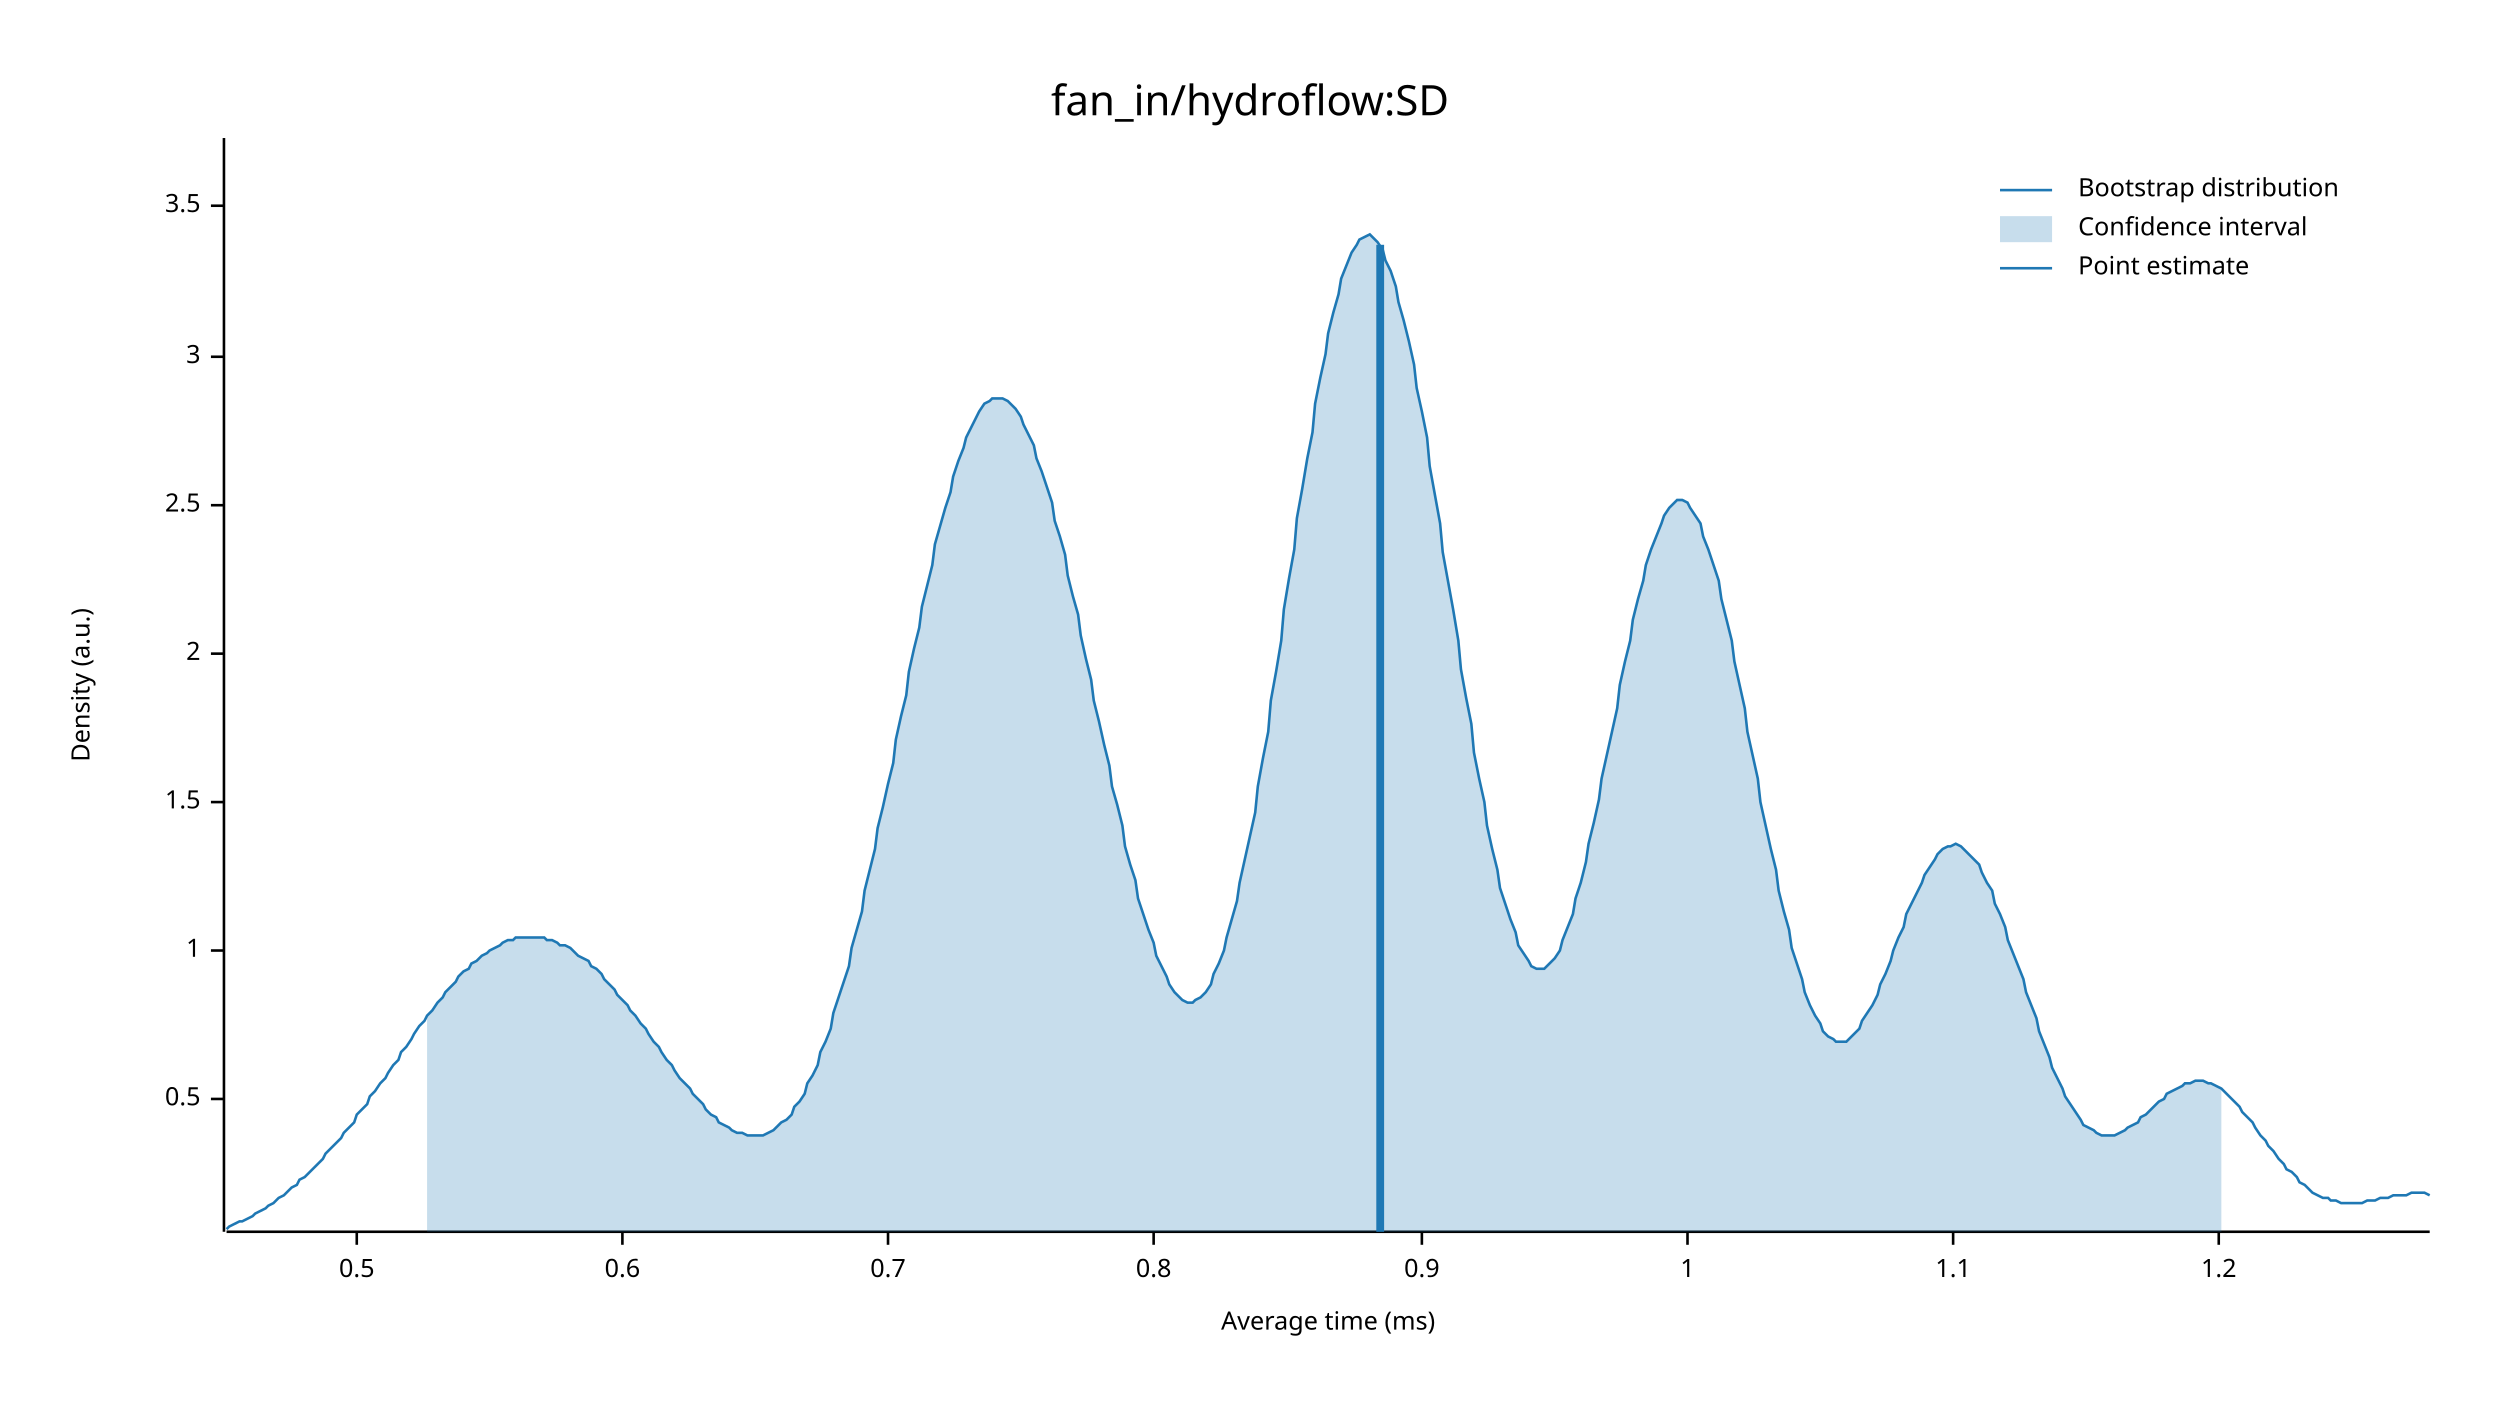
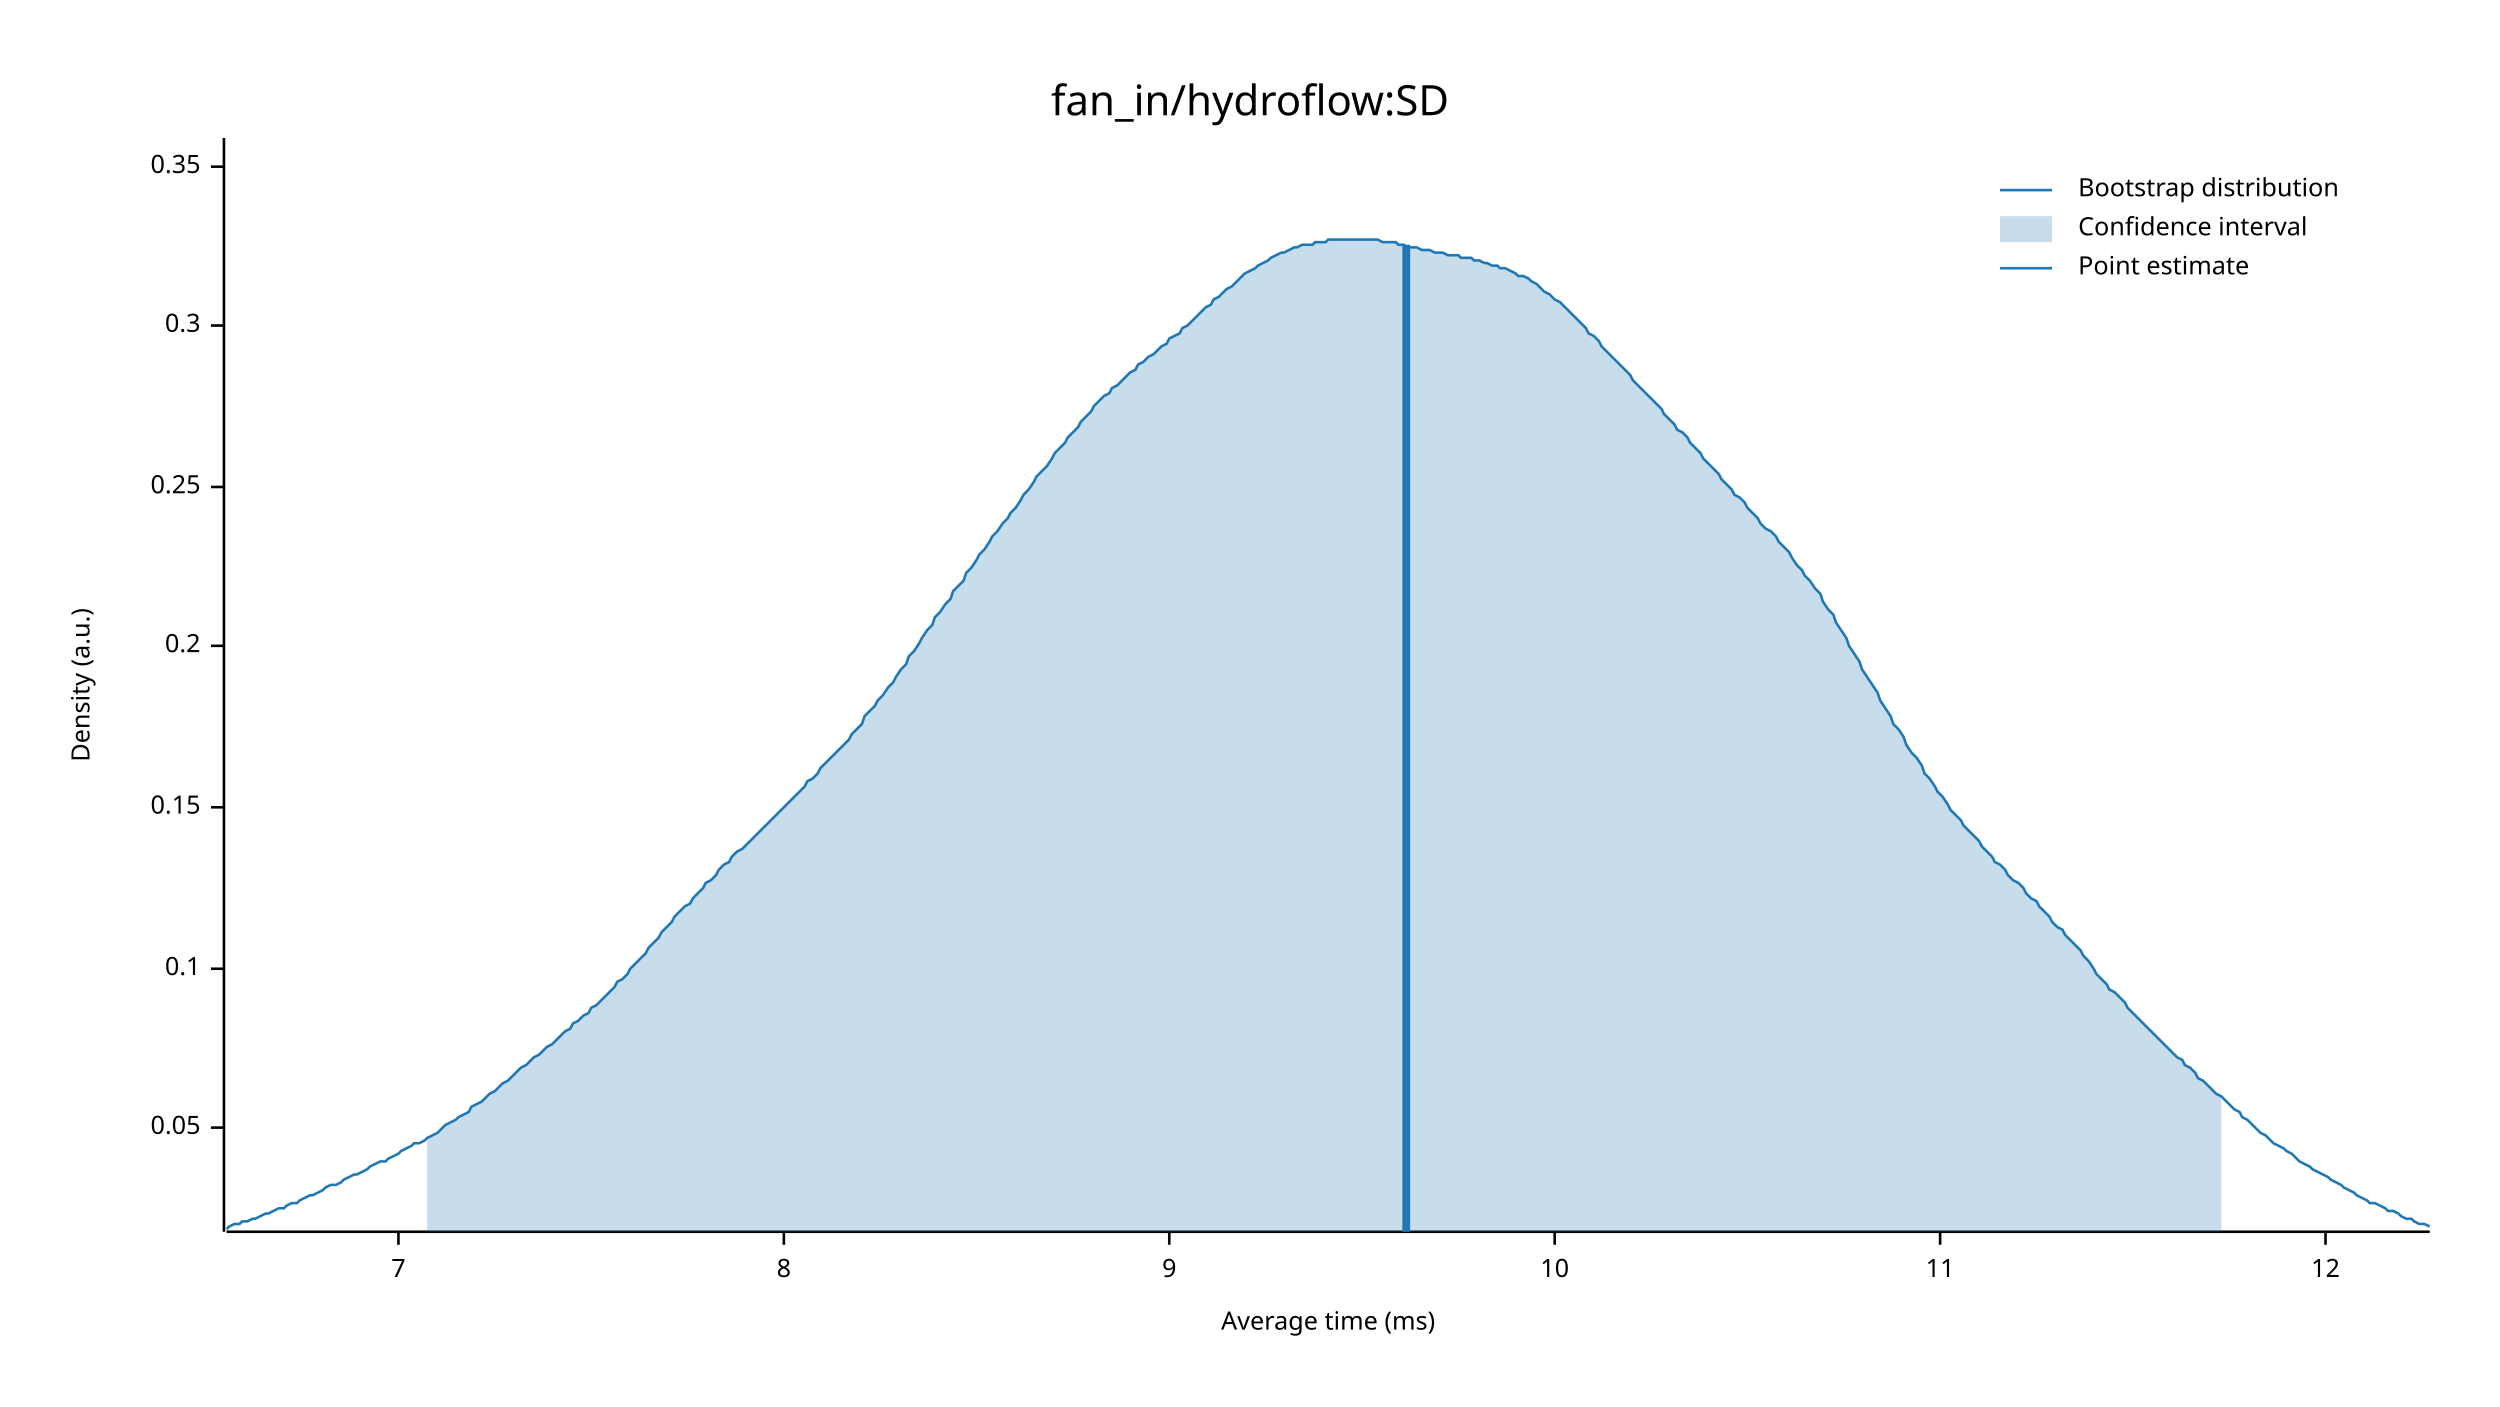
<svg xmlns="http://www.w3.org/2000/svg" width="960" height="540" viewBox="0 0 960 540">
  <text x="480" y="32" dy="0.76em" text-anchor="middle" font-family="sans-serif" font-size="16.129" opacity="1" fill="#000000">
fan_in/hydroflow:SD
</text>
  <text x="27" y="263" dy="0.76em" text-anchor="middle" font-family="sans-serif" font-size="9.677" opacity="1" fill="#000000" transform="rotate(270, 27, 263)">
Density (a.u.)
</text>
  <text x="510" y="513" dy="-0.5ex" text-anchor="middle" font-family="sans-serif" font-size="9.677" opacity="1" fill="#000000">
Average time (ms)
</text>
  <polyline fill="none" opacity="1" stroke="#000000" stroke-width="1" points="86,53 86,473 " />
-   <text x="77" y="422" dy="0.5ex" text-anchor="end" font-family="sans-serif" font-size="9.677" opacity="1" fill="#000000">
- 0.5
+   <text x="77" y="433" dy="0.5ex" text-anchor="end" font-family="sans-serif" font-size="9.677" opacity="1" fill="#000000">
+ 0.05
</text>
-   <polyline fill="none" opacity="1" stroke="#000000" stroke-width="1" points="81,422 86,422 " />
-   <text x="77" y="365" dy="0.5ex" text-anchor="end" font-family="sans-serif" font-size="9.677" opacity="1" fill="#000000">
- 1
+   <polyline fill="none" opacity="1" stroke="#000000" stroke-width="1" points="81,433 86,433 " />
+   <text x="77" y="372" dy="0.5ex" text-anchor="end" font-family="sans-serif" font-size="9.677" opacity="1" fill="#000000">
+ 0.1
</text>
-   <polyline fill="none" opacity="1" stroke="#000000" stroke-width="1" points="81,365 86,365 " />
-   <text x="77" y="308" dy="0.5ex" text-anchor="end" font-family="sans-serif" font-size="9.677" opacity="1" fill="#000000">
- 1.5
+   <polyline fill="none" opacity="1" stroke="#000000" stroke-width="1" points="81,372 86,372 " />
+   <text x="77" y="310" dy="0.5ex" text-anchor="end" font-family="sans-serif" font-size="9.677" opacity="1" fill="#000000">
+ 0.15
</text>
-   <polyline fill="none" opacity="1" stroke="#000000" stroke-width="1" points="81,308 86,308 " />
-   <text x="77" y="251" dy="0.5ex" text-anchor="end" font-family="sans-serif" font-size="9.677" opacity="1" fill="#000000">
- 2
+   <polyline fill="none" opacity="1" stroke="#000000" stroke-width="1" points="81,310 86,310 " />
+   <text x="77" y="248" dy="0.5ex" text-anchor="end" font-family="sans-serif" font-size="9.677" opacity="1" fill="#000000">
+ 0.2
</text>
-   <polyline fill="none" opacity="1" stroke="#000000" stroke-width="1" points="81,251 86,251 " />
-   <text x="77" y="194" dy="0.5ex" text-anchor="end" font-family="sans-serif" font-size="9.677" opacity="1" fill="#000000">
- 2.5
+   <polyline fill="none" opacity="1" stroke="#000000" stroke-width="1" points="81,248 86,248 " />
+   <text x="77" y="187" dy="0.5ex" text-anchor="end" font-family="sans-serif" font-size="9.677" opacity="1" fill="#000000">
+ 0.25
</text>
-   <polyline fill="none" opacity="1" stroke="#000000" stroke-width="1" points="81,194 86,194 " />
-   <text x="77" y="137" dy="0.5ex" text-anchor="end" font-family="sans-serif" font-size="9.677" opacity="1" fill="#000000">
- 3
+   <polyline fill="none" opacity="1" stroke="#000000" stroke-width="1" points="81,187 86,187 " />
+   <text x="77" y="125" dy="0.5ex" text-anchor="end" font-family="sans-serif" font-size="9.677" opacity="1" fill="#000000">
+ 0.3
</text>
-   <polyline fill="none" opacity="1" stroke="#000000" stroke-width="1" points="81,137 86,137 " />
-   <text x="77" y="79" dy="0.5ex" text-anchor="end" font-family="sans-serif" font-size="9.677" opacity="1" fill="#000000">
- 3.5
+   <polyline fill="none" opacity="1" stroke="#000000" stroke-width="1" points="81,125 86,125 " />
+   <text x="77" y="64" dy="0.5ex" text-anchor="end" font-family="sans-serif" font-size="9.677" opacity="1" fill="#000000">
+ 0.35
</text>
-   <polyline fill="none" opacity="1" stroke="#000000" stroke-width="1" points="81,79 86,79 " />
+   <polyline fill="none" opacity="1" stroke="#000000" stroke-width="1" points="81,64 86,64 " />
  <polyline fill="none" opacity="1" stroke="#000000" stroke-width="1" points="87,473 933,473 " />
-   <text x="137" y="483" dy="0.76em" text-anchor="middle" font-family="sans-serif" font-size="9.677" opacity="1" fill="#000000">
- 0.5
+   <text x="153" y="483" dy="0.76em" text-anchor="middle" font-family="sans-serif" font-size="9.677" opacity="1" fill="#000000">
+ 7
</text>
-   <polyline fill="none" opacity="1" stroke="#000000" stroke-width="1" points="137,473 137,478 " />
-   <text x="239" y="483" dy="0.76em" text-anchor="middle" font-family="sans-serif" font-size="9.677" opacity="1" fill="#000000">
- 0.6
+   <polyline fill="none" opacity="1" stroke="#000000" stroke-width="1" points="153,473 153,478 " />
+   <text x="301" y="483" dy="0.76em" text-anchor="middle" font-family="sans-serif" font-size="9.677" opacity="1" fill="#000000">
+ 8
</text>
-   <polyline fill="none" opacity="1" stroke="#000000" stroke-width="1" points="239,473 239,478 " />
-   <text x="341" y="483" dy="0.76em" text-anchor="middle" font-family="sans-serif" font-size="9.677" opacity="1" fill="#000000">
- 0.7
+   <polyline fill="none" opacity="1" stroke="#000000" stroke-width="1" points="301,473 301,478 " />
+   <text x="449" y="483" dy="0.76em" text-anchor="middle" font-family="sans-serif" font-size="9.677" opacity="1" fill="#000000">
+ 9
</text>
-   <polyline fill="none" opacity="1" stroke="#000000" stroke-width="1" points="341,473 341,478 " />
-   <text x="443" y="483" dy="0.76em" text-anchor="middle" font-family="sans-serif" font-size="9.677" opacity="1" fill="#000000">
- 0.8
+   <polyline fill="none" opacity="1" stroke="#000000" stroke-width="1" points="449,473 449,478 " />
+   <text x="597" y="483" dy="0.76em" text-anchor="middle" font-family="sans-serif" font-size="9.677" opacity="1" fill="#000000">
+ 10
</text>
-   <polyline fill="none" opacity="1" stroke="#000000" stroke-width="1" points="443,473 443,478 " />
-   <text x="546" y="483" dy="0.76em" text-anchor="middle" font-family="sans-serif" font-size="9.677" opacity="1" fill="#000000">
- 0.9
+   <polyline fill="none" opacity="1" stroke="#000000" stroke-width="1" points="597,473 597,478 " />
+   <text x="745" y="483" dy="0.76em" text-anchor="middle" font-family="sans-serif" font-size="9.677" opacity="1" fill="#000000">
+ 11
</text>
-   <polyline fill="none" opacity="1" stroke="#000000" stroke-width="1" points="546,473 546,478 " />
-   <text x="648" y="483" dy="0.76em" text-anchor="middle" font-family="sans-serif" font-size="9.677" opacity="1" fill="#000000">
- 1
+   <polyline fill="none" opacity="1" stroke="#000000" stroke-width="1" points="745,473 745,478 " />
+   <text x="893" y="483" dy="0.76em" text-anchor="middle" font-family="sans-serif" font-size="9.677" opacity="1" fill="#000000">
+ 12
</text>
-   <polyline fill="none" opacity="1" stroke="#000000" stroke-width="1" points="648,473 648,478 " />
-   <text x="750" y="483" dy="0.76em" text-anchor="middle" font-family="sans-serif" font-size="9.677" opacity="1" fill="#000000">
- 1.1
- </text>
-   <polyline fill="none" opacity="1" stroke="#000000" stroke-width="1" points="750,473 750,478 " />
-   <text x="852" y="483" dy="0.76em" text-anchor="middle" font-family="sans-serif" font-size="9.677" opacity="1" fill="#000000">
- 1.2
- </text>
-   <polyline fill="none" opacity="1" stroke="#000000" stroke-width="1" points="852,473 852,478 " />
-   <polyline fill="none" opacity="1" stroke="#1F78B4" stroke-width="1" points="87,472 88,471 90,470 92,469 93,469 95,468 97,467 98,466 100,465 102,464 103,463 105,462 107,460 109,459 110,458 112,456 114,455 115,453 117,452 119,450 120,449 122,447 124,445 125,443 127,441 129,439 131,437 132,435 134,433 136,431 137,428 139,426 141,424 142,421 144,419 146,416 148,414 149,412 151,409 153,407 154,404 156,402 158,399 159,397 161,394 163,392 164,390 166,388 168,385 170,383 171,381 173,379 175,377 176,375 178,373 180,372 181,370 183,369 185,367 187,366 188,365 190,364 192,363 193,362 195,361 197,361 198,360 200,360 202,360 203,360 205,360 207,360 209,360 210,361 212,361 214,362 215,363 217,363 219,364 220,365 222,367 224,368 226,369 227,371 229,372 231,374 232,376 234,378 236,380 237,382 239,384 241,386 242,388 244,390 246,393 248,395 249,397 251,400 253,402 254,404 256,407 258,409 259,411 261,414 263,416 265,418 266,420 268,422 270,424 271,426 273,428 275,429 276,431 278,432 280,433 281,434 283,435 285,435 287,436 288,436 290,436 292,436 293,436 295,435 297,434 298,433 300,431 302,430 304,428 305,425 307,423 309,420 310,416 312,413 314,409 315,404 317,400 319,395 320,389 322,383 324,377 326,371 327,364 329,357 331,350 332,342 334,334 336,326 337,318 339,310 341,301 343,293 344,284 346,275 348,267 349,258 351,249 353,241 354,233 356,225 358,217 359,209 361,202 363,195 365,189 366,183 368,177 370,172 371,168 373,164 375,160 376,158 378,155 380,154 381,153 383,153 385,153 387,154 388,155 390,157 392,160 393,163 395,167 397,171 398,176 400,181 402,187 404,193 405,200 407,206 409,213 410,221 412,229 414,236 415,244 417,253 419,261 420,269 422,277 424,286 426,294 427,302 429,309 431,317 432,325 434,332 436,338 437,345 439,351 441,357 443,362 444,367 446,371 448,375 449,378 451,381 453,383 454,384 456,385 458,385 459,384 461,383 463,381 465,378 466,374 468,370 470,365 471,360 473,353 475,346 476,339 478,330 480,321 482,312 483,302 485,291 487,281 488,269 490,258 492,246 493,234 495,222 497,211 498,199 500,188 502,176 504,166 505,155 507,145 509,136 510,128 512,120 514,113 515,107 517,102 519,97 521,94 522,92 524,91 526,90 527,91 529,93 531,96 532,100 534,104 536,110 537,116 539,123 541,131 543,140 544,149 546,158 548,168 549,179 551,190 553,201 554,212 556,223 558,234 560,246 561,257 563,268 565,278 566,289 568,299 570,308 571,317 573,326 575,334 576,341 578,347 580,353 582,358 583,363 585,366 587,369 588,371 590,372 592,372 593,372 595,370 597,368 599,365 600,361 602,356 604,351 605,345 607,339 609,331 610,324 612,316 614,307 615,299 617,290 619,281 621,272 622,263 624,254 626,246 627,238 629,230 631,223 632,217 634,211 636,206 638,201 639,198 641,195 643,193 644,192 646,192 648,193 649,195 651,198 653,201 654,206 656,211 658,217 660,223 661,230 663,238 665,246 666,254 668,263 670,272 671,281 673,290 675,299 676,308 678,317 680,326 682,334 683,342 685,350 687,357 688,364 690,370 692,376 693,381 695,386 697,390 699,393 700,396 702,398 704,399 705,400 707,400 709,400 710,399 712,397 714,395 715,392 717,389 719,386 721,382 722,378 724,374 726,369 727,365 729,360 731,356 732,351 734,347 736,343 738,339 739,336 741,333 743,330 744,328 746,326 748,325 749,325 751,324 753,325 754,326 756,328 758,330 760,332 761,335 763,339 765,342 766,347 768,351 770,356 771,361 773,366 775,371 777,376 778,381 780,386 782,391 783,396 785,401 787,406 788,410 790,414 792,418 793,421 795,424 797,427 799,430 800,432 802,433 804,434 805,435 807,436 809,436 810,436 812,436 814,435 816,434 817,433 819,432 821,431 822,429 824,428 826,426 827,425 829,423 831,422 832,420 834,419 836,418 838,417 839,416 841,416 843,415 844,415 846,415 848,416 849,416 851,417 853,418 855,420 856,421 858,423 860,425 861,427 863,429 865,431 866,433 868,436 870,438 871,440 873,442 875,445 877,447 878,449 880,450 882,452 883,454 885,455 887,457 888,458 890,459 892,460 894,460 895,461 897,461 899,462 900,462 902,462 904,462 905,462 907,462 909,461 910,461 912,461 914,460 916,460 917,460 919,459 921,459 922,459 924,459 926,458 927,458 929,458 931,458 933,459 " />
-   <polygon opacity="0.25" fill="#1F78B4" points="164,390 166,388 168,385 170,383 171,381 173,379 175,377 176,375 178,373 180,372 181,370 183,369 185,367 187,366 188,365 190,364 192,363 193,362 195,361 197,361 198,360 200,360 202,360 203,360 205,360 207,360 209,360 210,361 212,361 214,362 215,363 217,363 219,364 220,365 222,367 224,368 226,369 227,371 229,372 231,374 232,376 234,378 236,380 237,382 239,384 241,386 242,388 244,390 246,393 248,395 249,397 251,400 253,402 254,404 256,407 258,409 259,411 261,414 263,416 265,418 266,420 268,422 270,424 271,426 273,428 275,429 276,431 278,432 280,433 281,434 283,435 285,435 287,436 288,436 290,436 292,436 293,436 295,435 297,434 298,433 300,431 302,430 304,428 305,425 307,423 309,420 310,416 312,413 314,409 315,404 317,400 319,395 320,389 322,383 324,377 326,371 327,364 329,357 331,350 332,342 334,334 336,326 337,318 339,310 341,301 343,293 344,284 346,275 348,267 349,258 351,249 353,241 354,233 356,225 358,217 359,209 361,202 363,195 365,189 366,183 368,177 370,172 371,168 373,164 375,160 376,158 378,155 380,154 381,153 383,153 385,153 387,154 388,155 390,157 392,160 393,163 395,167 397,171 398,176 400,181 402,187 404,193 405,200 407,206 409,213 410,221 412,229 414,236 415,244 417,253 419,261 420,269 422,277 424,286 426,294 427,302 429,309 431,317 432,325 434,332 436,338 437,345 439,351 441,357 443,362 444,367 446,371 448,375 449,378 451,381 453,383 454,384 456,385 458,385 459,384 461,383 463,381 465,378 466,374 468,370 470,365 471,360 473,353 475,346 476,339 478,330 480,321 482,312 483,302 485,291 487,281 488,269 490,258 492,246 493,234 495,222 497,211 498,199 500,188 502,176 504,166 505,155 507,145 509,136 510,128 512,120 514,113 515,107 517,102 519,97 521,94 522,92 524,91 526,90 527,91 529,93 531,96 532,100 534,104 536,110 537,116 539,123 541,131 543,140 544,149 546,158 548,168 549,179 551,190 553,201 554,212 556,223 558,234 560,246 561,257 563,268 565,278 566,289 568,299 570,308 571,317 573,326 575,334 576,341 578,347 580,353 582,358 583,363 585,366 587,369 588,371 590,372 592,372 593,372 595,370 597,368 599,365 600,361 602,356 604,351 605,345 607,339 609,331 610,324 612,316 614,307 615,299 617,290 619,281 621,272 622,263 624,254 626,246 627,238 629,230 631,223 632,217 634,211 636,206 638,201 639,198 641,195 643,193 644,192 646,192 648,193 649,195 651,198 653,201 654,206 656,211 658,217 660,223 661,230 663,238 665,246 666,254 668,263 670,272 671,281 673,290 675,299 676,308 678,317 680,326 682,334 683,342 685,350 687,357 688,364 690,370 692,376 693,381 695,386 697,390 699,393 700,396 702,398 704,399 705,400 707,400 709,400 710,399 712,397 714,395 715,392 717,389 719,386 721,382 722,378 724,374 726,369 727,365 729,360 731,356 732,351 734,347 736,343 738,339 739,336 741,333 743,330 744,328 746,326 748,325 749,325 751,324 753,325 754,326 756,328 758,330 760,332 761,335 763,339 765,342 766,347 768,351 770,356 771,361 773,366 775,371 777,376 778,381 780,386 782,391 783,396 785,401 787,406 788,410 790,414 792,418 793,421 795,424 797,427 799,430 800,432 802,433 804,434 805,435 807,436 809,436 810,436 812,436 814,435 816,434 817,433 819,432 821,431 822,429 824,428 826,426 827,425 829,423 831,422 832,420 834,419 836,418 838,417 839,416 841,416 843,415 844,415 846,415 848,416 849,416 851,417 853,418 853,473 164,473 " />
-   <polyline fill="none" opacity="1" stroke="#1F78B4" stroke-width="3" points="530,473 530,94 " />
+   <polyline fill="none" opacity="1" stroke="#000000" stroke-width="1" points="893,473 893,478 " />
+   <polyline fill="none" opacity="1" stroke="#1F78B4" stroke-width="1" points="87,472 88,471 90,470 92,470 93,469 95,469 97,468 98,468 100,467 102,466 103,466 105,465 107,464 109,464 110,463 112,462 114,462 115,461 117,460 119,459 120,459 122,458 124,457 125,456 127,455 129,455 131,454 132,453 134,452 136,451 137,451 139,450 141,449 142,448 144,447 146,446 148,446 149,445 151,444 153,443 154,442 156,441 158,440 159,439 161,439 163,438 164,437 166,436 168,435 170,433 171,432 173,431 175,430 176,429 178,428 180,427 181,425 183,424 185,423 187,421 188,420 190,419 192,417 193,416 195,415 197,413 198,412 200,410 202,409 203,408 205,406 207,405 209,403 210,402 212,401 214,399 215,398 217,396 219,395 220,393 222,392 224,390 226,389 227,387 229,386 231,384 232,383 234,381 236,379 237,377 239,376 241,374 242,372 244,370 246,368 248,366 249,364 251,362 253,360 254,358 256,356 258,354 259,352 261,350 263,348 265,347 266,345 268,343 270,341 271,339 273,338 275,336 276,334 278,332 280,331 281,329 283,327 285,326 287,324 288,323 290,321 292,319 293,318 295,316 297,314 298,313 300,311 302,309 304,307 305,306 307,304 309,302 310,300 312,299 314,297 315,295 317,293 319,291 320,290 322,288 324,286 326,284 327,282 329,280 331,278 332,275 334,273 336,271 337,269 339,267 341,264 343,262 344,260 346,257 348,255 349,252 351,250 353,247 354,245 356,242 358,240 359,237 361,235 363,232 365,230 366,227 368,225 370,223 371,220 373,218 375,215 376,213 378,211 380,208 381,206 383,204 385,201 387,199 388,197 390,195 392,192 393,190 395,188 397,185 398,183 400,181 402,179 404,176 405,174 407,172 409,170 410,168 412,166 414,164 415,162 417,160 419,158 420,156 422,154 424,152 426,151 427,149 429,148 431,146 432,145 434,143 436,142 437,140 439,139 441,137 443,136 444,135 446,133 448,132 449,130 451,129 453,128 454,126 456,125 458,123 459,122 461,120 463,118 465,117 466,115 468,114 470,112 471,111 473,110 475,108 476,107 478,105 480,104 482,103 483,102 485,101 487,100 488,99 490,98 492,97 493,97 495,96 497,95 498,95 500,94 502,94 504,94 505,93 507,93 509,93 510,92 512,92 514,92 515,92 517,92 519,92 521,92 522,92 524,92 526,92 527,92 529,92 531,93 532,93 534,93 536,93 537,94 539,94 541,95 543,95 544,95 546,96 548,96 549,96 551,97 553,97 554,97 556,98 558,98 560,98 561,99 563,99 565,99 566,100 568,100 570,101 571,101 573,102 575,102 576,103 578,103 580,104 582,105 583,106 585,106 587,107 588,108 590,109 592,111 593,112 595,113 597,115 599,116 600,117 602,119 604,121 605,122 607,124 609,126 610,128 612,129 614,131 615,133 617,135 619,137 621,139 622,140 624,142 626,144 627,146 629,148 631,150 632,151 634,153 636,155 638,157 639,159 641,161 643,163 644,165 646,166 648,168 649,170 651,172 653,174 654,176 656,178 658,180 660,182 661,184 663,186 665,188 666,190 668,191 670,193 671,195 673,197 675,199 676,201 678,203 680,204 682,206 683,208 685,210 687,212 688,214 690,217 692,219 693,221 695,223 697,226 699,228 700,231 702,234 704,236 705,239 707,242 709,245 710,248 712,251 714,254 715,257 717,260 719,263 721,266 722,269 724,272 726,275 727,278 729,280 731,283 732,286 734,289 736,291 738,294 739,297 741,299 743,302 744,304 746,306 748,309 749,311 751,313 753,315 754,317 756,319 758,321 760,323 761,325 763,327 765,329 766,331 768,332 770,334 771,336 773,338 775,339 777,341 778,343 780,345 782,346 783,348 785,350 787,352 788,354 790,356 792,357 793,359 795,361 797,363 799,365 800,367 802,369 804,372 805,374 807,376 809,378 810,380 812,381 814,383 816,385 817,387 819,389 821,391 822,392 824,394 826,396 827,397 829,399 831,401 832,402 834,404 836,406 838,407 839,409 841,410 843,412 844,414 846,415 848,417 849,418 851,420 853,421 855,423 856,424 858,426 860,427 861,429 863,430 865,432 866,433 868,435 870,436 871,437 873,439 875,440 877,441 878,442 880,443 882,445 883,446 885,447 887,448 888,449 890,450 892,451 894,452 895,453 897,454 899,455 900,456 902,457 904,458 905,459 907,460 909,461 910,462 912,462 914,463 916,464 917,465 919,465 921,466 922,467 924,468 926,468 927,469 929,470 931,470 933,471 " />
+   <polygon opacity="0.25" fill="#1F78B4" points="164,437 166,436 168,435 170,433 171,432 173,431 175,430 176,429 178,428 180,427 181,425 183,424 185,423 187,421 188,420 190,419 192,417 193,416 195,415 197,413 198,412 200,410 202,409 203,408 205,406 207,405 209,403 210,402 212,401 214,399 215,398 217,396 219,395 220,393 222,392 224,390 226,389 227,387 229,386 231,384 232,383 234,381 236,379 237,377 239,376 241,374 242,372 244,370 246,368 248,366 249,364 251,362 253,360 254,358 256,356 258,354 259,352 261,350 263,348 265,347 266,345 268,343 270,341 271,339 273,338 275,336 276,334 278,332 280,331 281,329 283,327 285,326 287,324 288,323 290,321 292,319 293,318 295,316 297,314 298,313 300,311 302,309 304,307 305,306 307,304 309,302 310,300 312,299 314,297 315,295 317,293 319,291 320,290 322,288 324,286 326,284 327,282 329,280 331,278 332,275 334,273 336,271 337,269 339,267 341,264 343,262 344,260 346,257 348,255 349,252 351,250 353,247 354,245 356,242 358,240 359,237 361,235 363,232 365,230 366,227 368,225 370,223 371,220 373,218 375,215 376,213 378,211 380,208 381,206 383,204 385,201 387,199 388,197 390,195 392,192 393,190 395,188 397,185 398,183 400,181 402,179 404,176 405,174 407,172 409,170 410,168 412,166 414,164 415,162 417,160 419,158 420,156 422,154 424,152 426,151 427,149 429,148 431,146 432,145 434,143 436,142 437,140 439,139 441,137 443,136 444,135 446,133 448,132 449,130 451,129 453,128 454,126 456,125 458,123 459,122 461,120 463,118 465,117 466,115 468,114 470,112 471,111 473,110 475,108 476,107 478,105 480,104 482,103 483,102 485,101 487,100 488,99 490,98 492,97 493,97 495,96 497,95 498,95 500,94 502,94 504,94 505,93 507,93 509,93 510,92 512,92 514,92 515,92 517,92 519,92 521,92 522,92 524,92 526,92 527,92 529,92 531,93 532,93 534,93 536,93 537,94 539,94 541,95 543,95 544,95 546,96 548,96 549,96 551,97 553,97 554,97 556,98 558,98 560,98 561,99 563,99 565,99 566,100 568,100 570,101 571,101 573,102 575,102 576,103 578,103 580,104 582,105 583,106 585,106 587,107 588,108 590,109 592,111 593,112 595,113 597,115 599,116 600,117 602,119 604,121 605,122 607,124 609,126 610,128 612,129 614,131 615,133 617,135 619,137 621,139 622,140 624,142 626,144 627,146 629,148 631,150 632,151 634,153 636,155 638,157 639,159 641,161 643,163 644,165 646,166 648,168 649,170 651,172 653,174 654,176 656,178 658,180 660,182 661,184 663,186 665,188 666,190 668,191 670,193 671,195 673,197 675,199 676,201 678,203 680,204 682,206 683,208 685,210 687,212 688,214 690,217 692,219 693,221 695,223 697,226 699,228 700,231 702,234 704,236 705,239 707,242 709,245 710,248 712,251 714,254 715,257 717,260 719,263 721,266 722,269 724,272 726,275 727,278 729,280 731,283 732,286 734,289 736,291 738,294 739,297 741,299 743,302 744,304 746,306 748,309 749,311 751,313 753,315 754,317 756,319 758,321 760,323 761,325 763,327 765,329 766,331 768,332 770,334 771,336 773,338 775,339 777,341 778,343 780,345 782,346 783,348 785,350 787,352 788,354 790,356 792,357 793,359 795,361 797,363 799,365 800,367 802,369 804,372 805,374 807,376 809,378 810,380 812,381 814,383 816,385 817,387 819,389 821,391 822,392 824,394 826,396 827,397 829,399 831,401 832,402 834,404 836,406 838,407 839,409 841,410 843,412 844,414 846,415 848,417 849,418 851,420 853,421 853,473 164,473 " />
+   <polyline fill="none" opacity="1" stroke="#1F78B4" stroke-width="3" points="540,473 540,94 " />
  <text x="798" y="68" dy="0.76em" text-anchor="start" font-family="sans-serif" font-size="9.677" opacity="1" fill="#000000">
Bootstrap distribution
</text>
  <text x="798" y="83" dy="0.76em" text-anchor="start" font-family="sans-serif" font-size="9.677" opacity="1" fill="#000000">
Confidence interval
</text>
  <text x="798" y="98" dy="0.76em" text-anchor="start" font-family="sans-serif" font-size="9.677" opacity="1" fill="#000000">
Point estimate
</text>
  <polyline fill="none" opacity="1" stroke="#1F78B4" stroke-width="1" points="768,73 788,73 " />
  <rect x="768" y="83" width="20" height="10" opacity="0.25" fill="#1F78B4" stroke="none" />
  <polyline fill="none" opacity="1" stroke="#1F78B4" stroke-width="1" points="768,103 788,103 " />
</svg>
